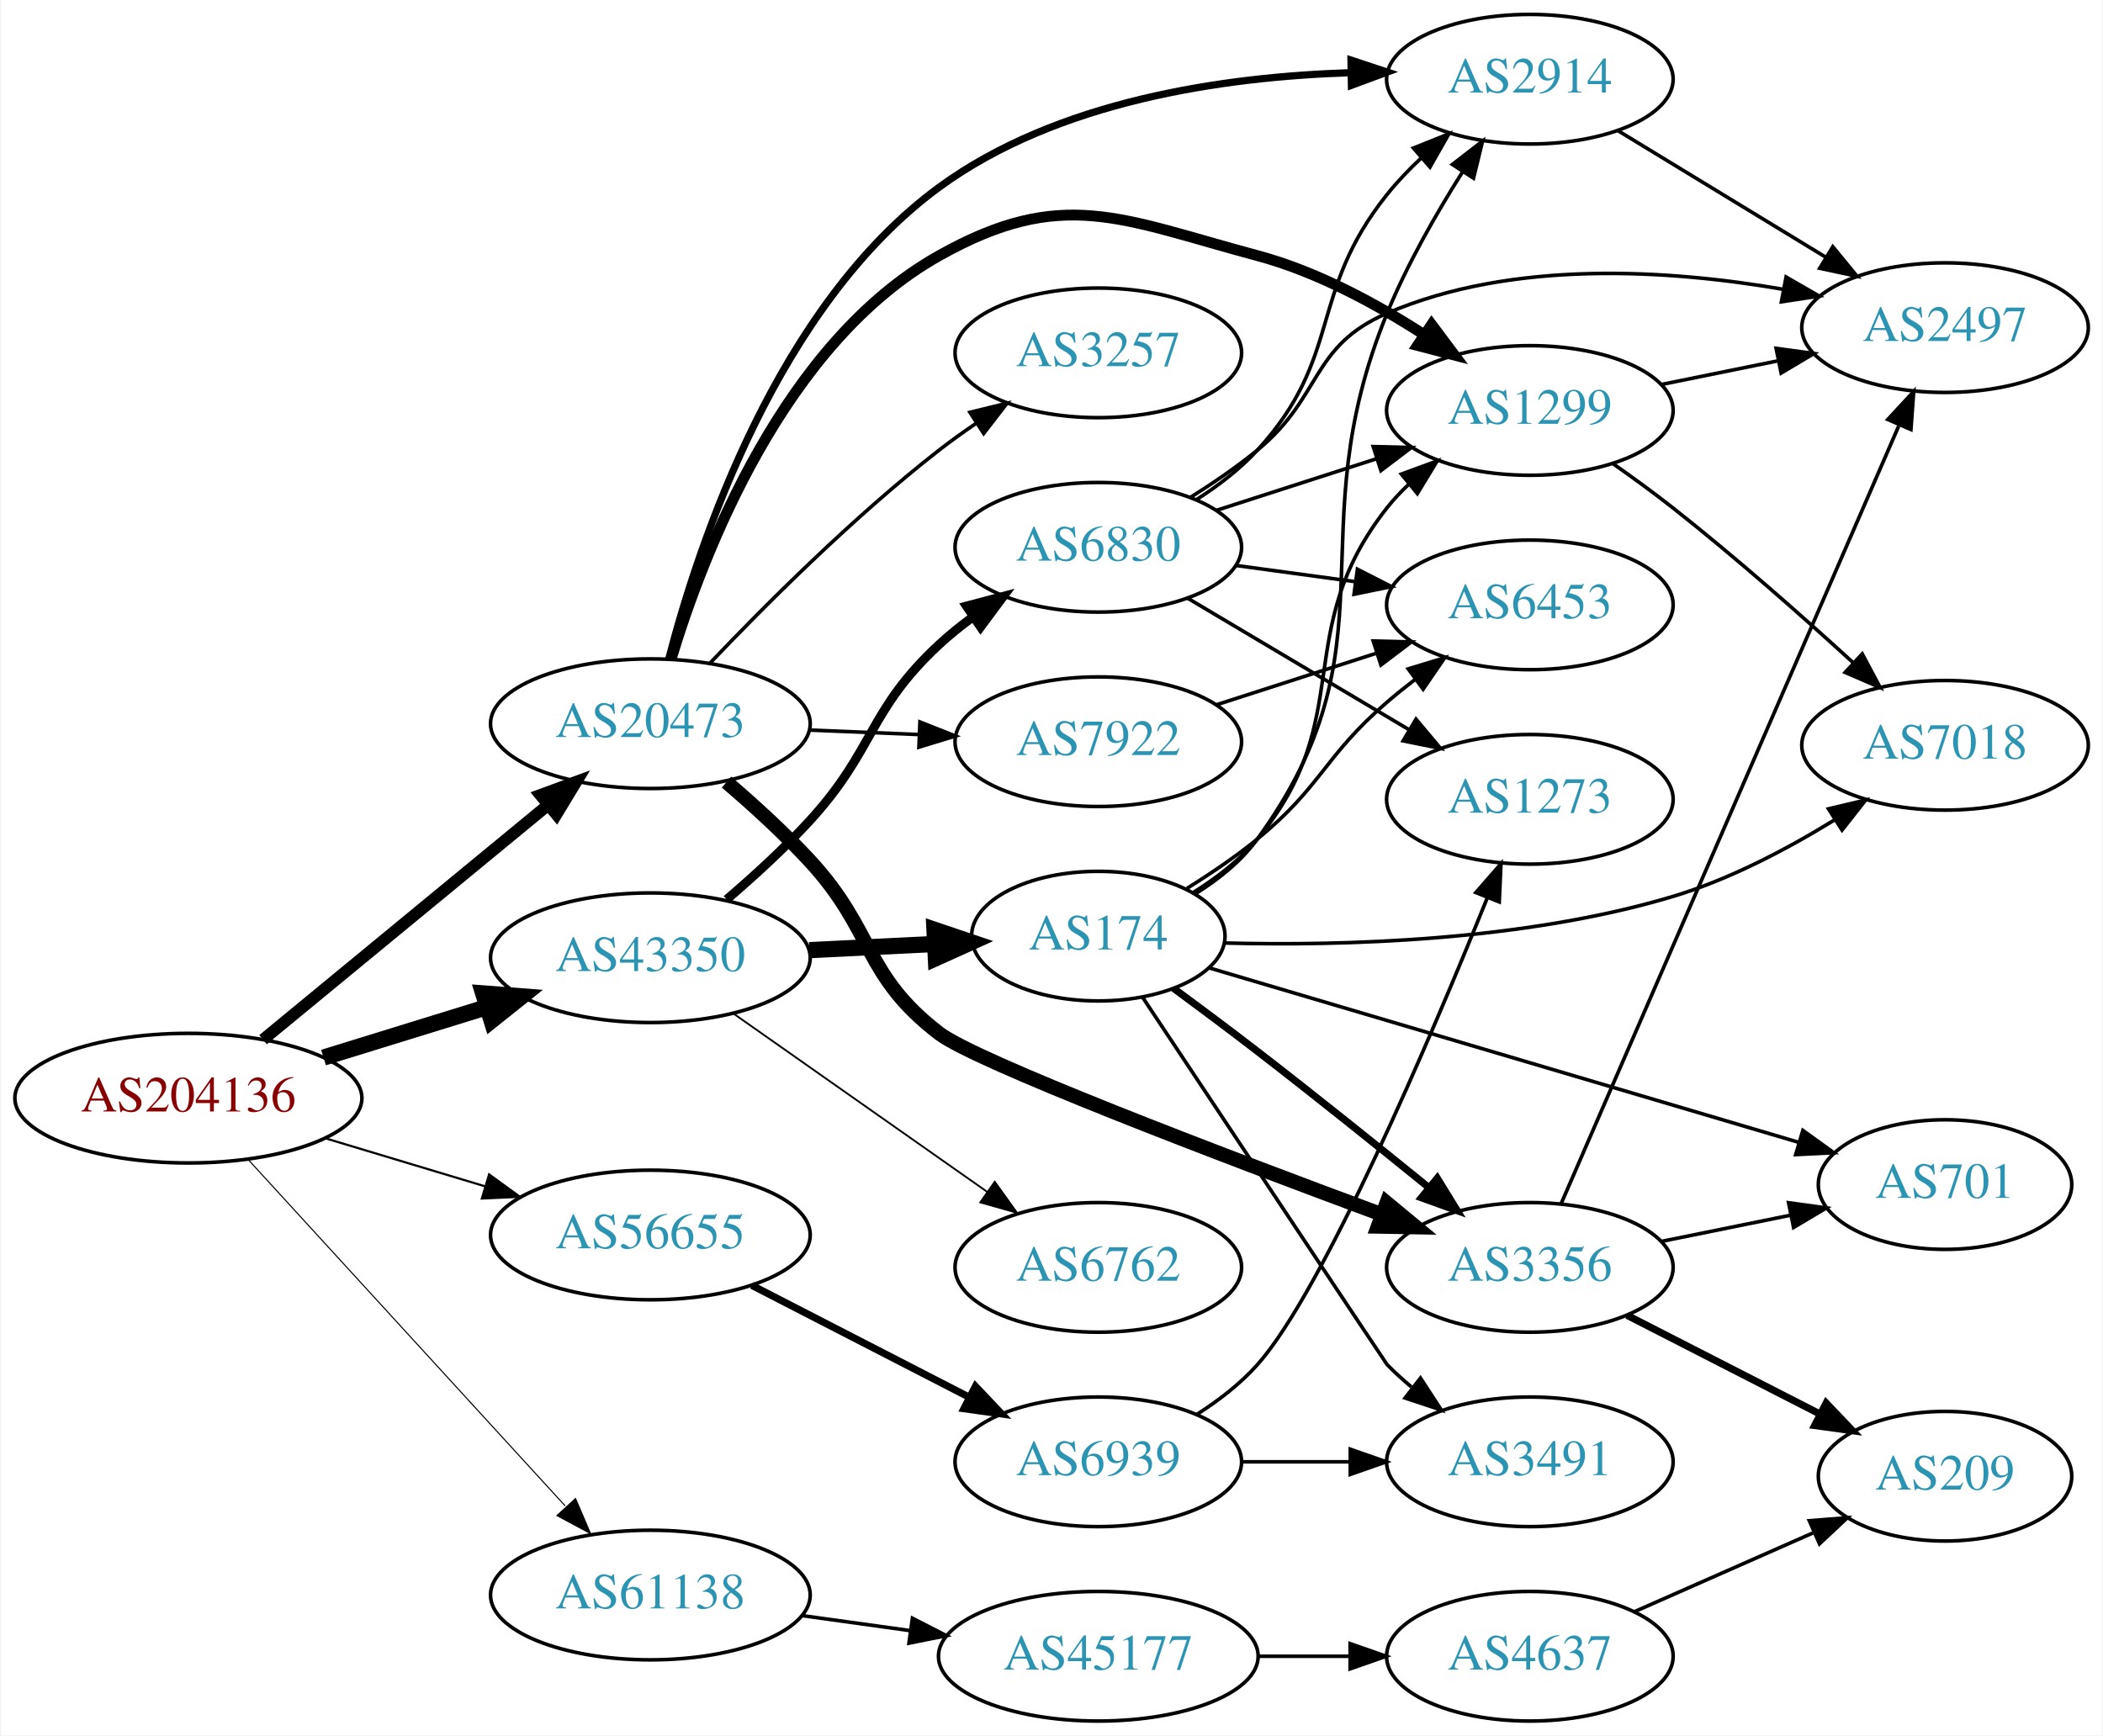
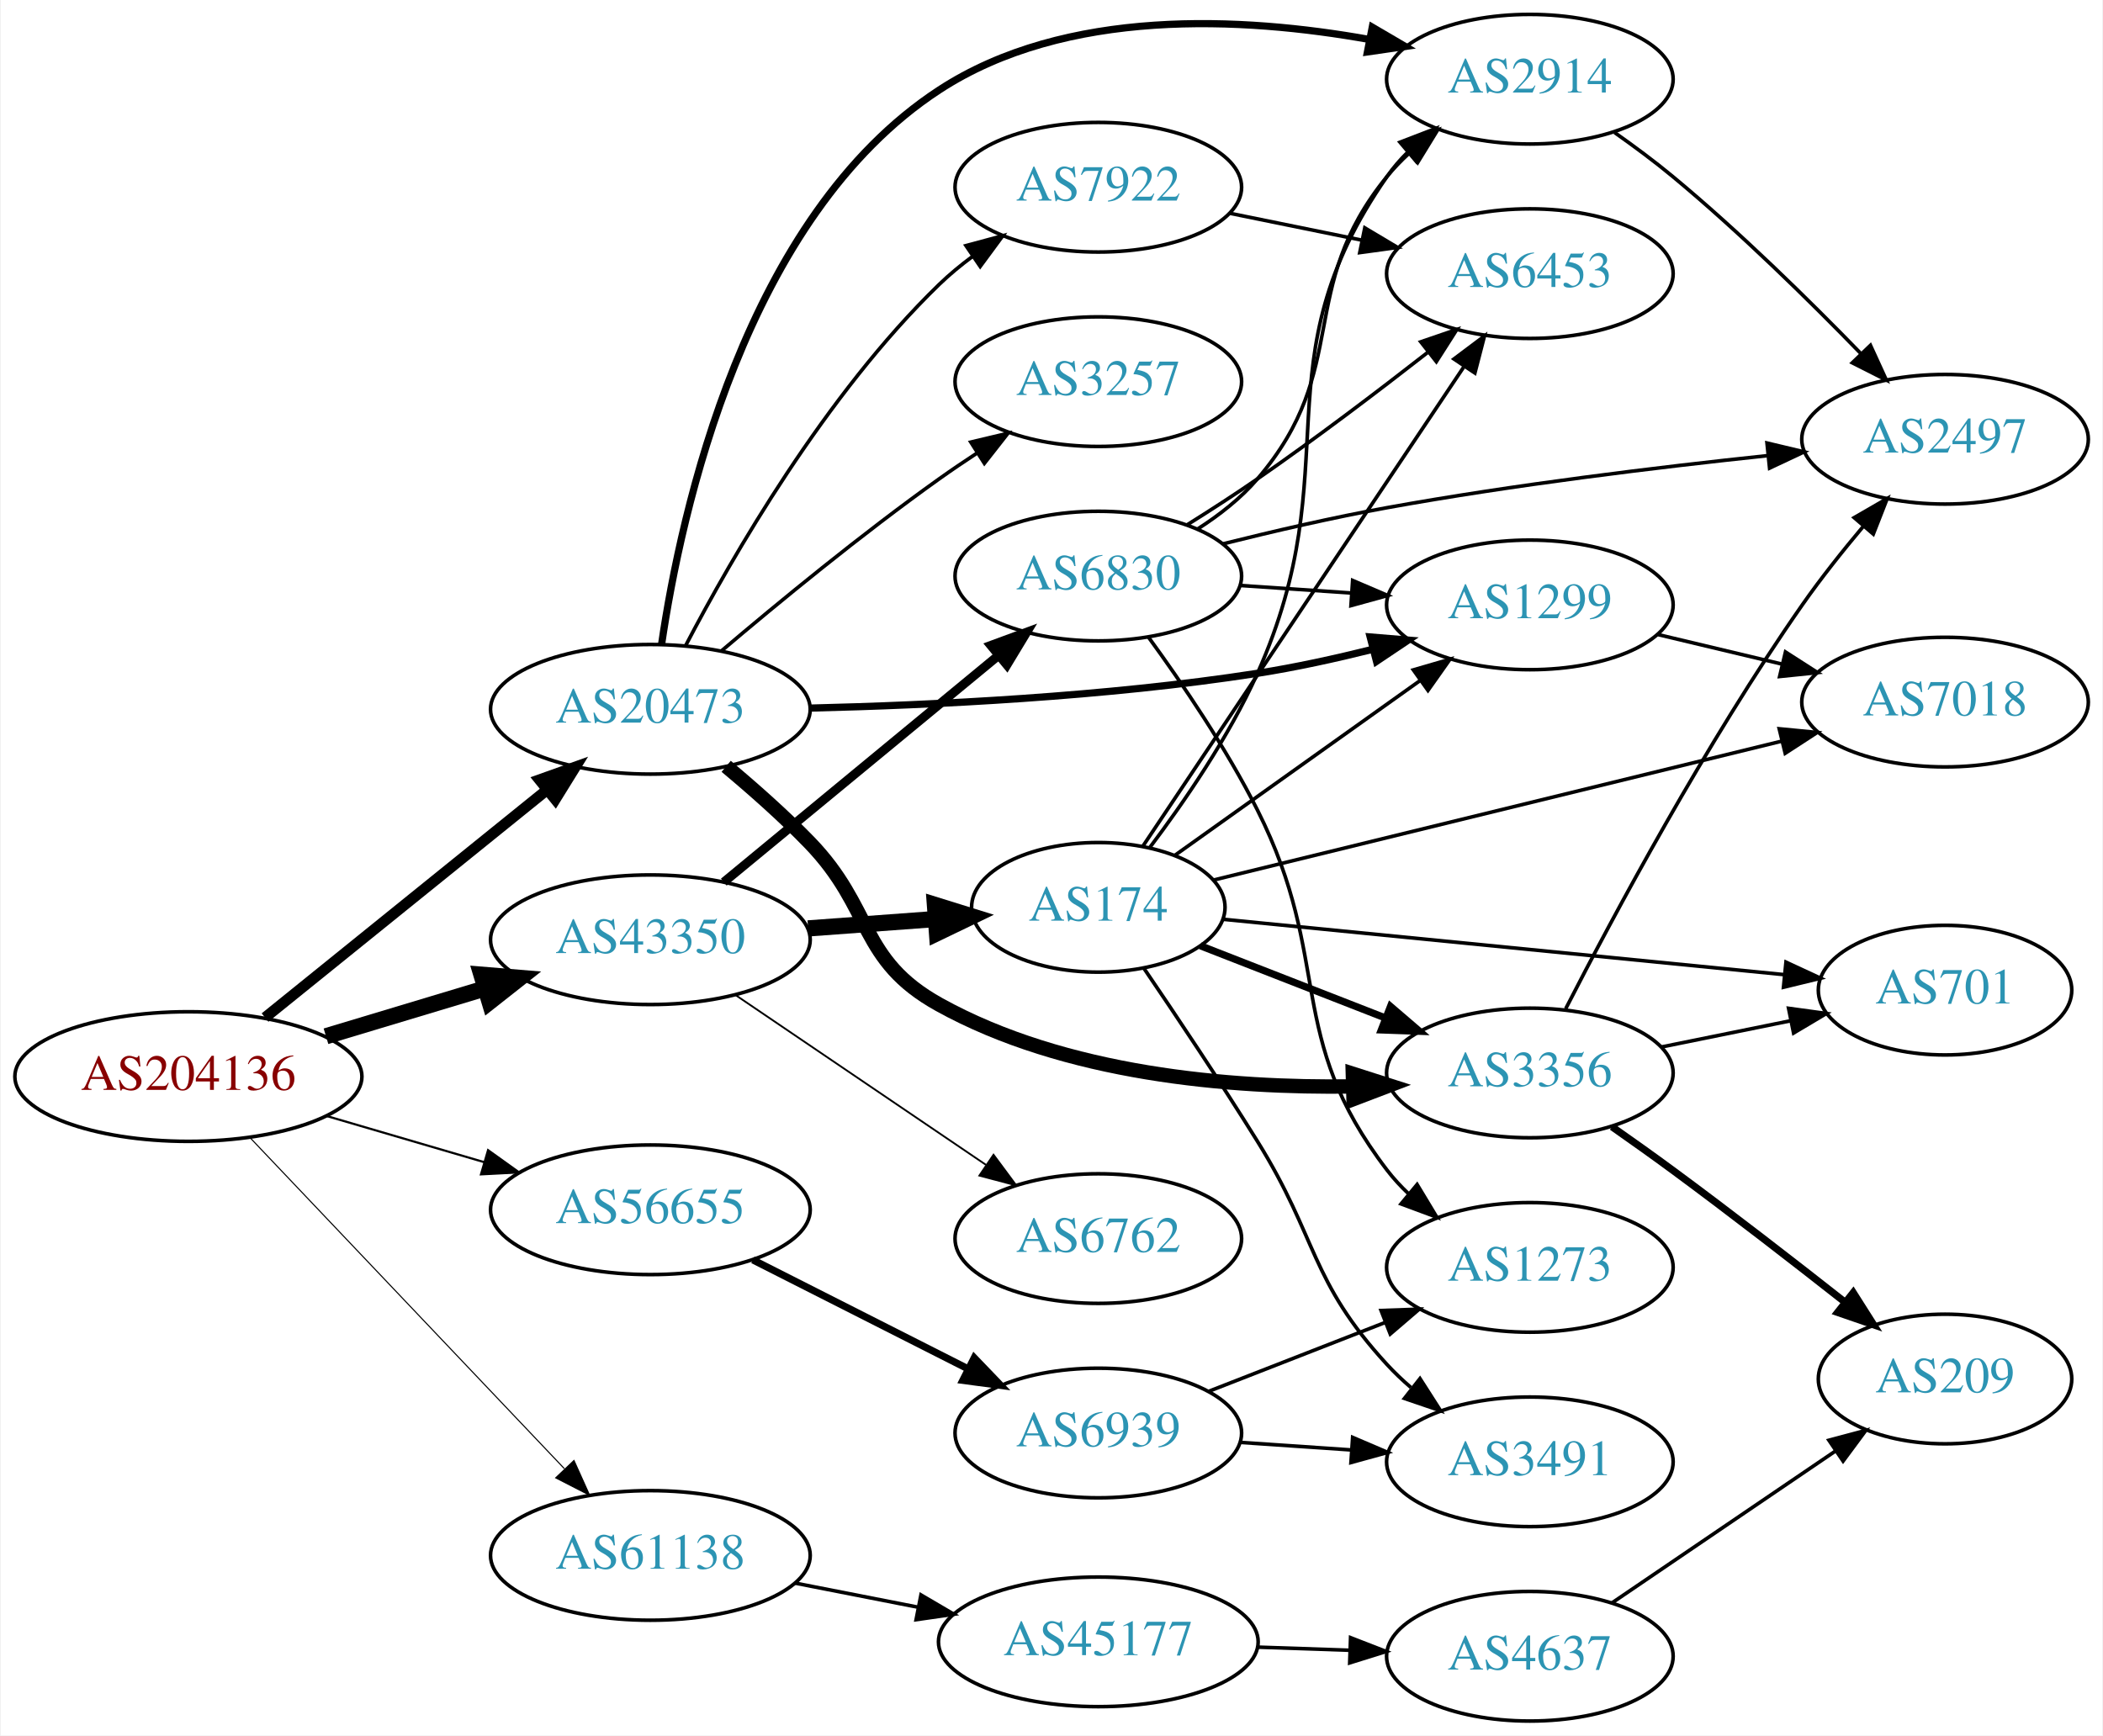
<svg xmlns="http://www.w3.org/2000/svg" xmlns:xlink="http://www.w3.org/1999/xlink" width="584pt" height="482pt" viewBox="0.00 0.00 583.56 482.00">
  <g id="graph0" class="graph" transform="scale(1 1) rotate(0) translate(4 478)">
    <polygon fill="white" stroke="none" points="-4,4 -4,-478 579.562,-478 579.562,4 -4,4" />
    <g id="node1" class="node">
      <g id="a_node1">
        <a xlink:href="/asn/204136" xlink:title="AS204136 ~ SILENT-GHOST-AS [AT]">
-           <ellipse fill="#ffffff" stroke="black" cx="48.096" cy="-173" rx="48.192" ry="18" />
-           <text text-anchor="middle" x="48.096" y="-169.3" font-family="Times,serif" font-size="14.00" fill="#880000">AS204136</text>
+           <ellipse fill="#ffffff" stroke="black" cx="48.096" cy="-179" rx="48.192" ry="18" />
+           <text text-anchor="middle" x="48.096" y="-175.3" font-family="Times,serif" font-size="14.00" fill="#880000">AS204136</text>
        </a>
      </g>
    </g>
    <g id="node2" class="node">
      <g id="a_node2">
        <a xlink:href="/asn/20473" xlink:title="AS20473 ~ Choopa, LLC [US]">
-           <ellipse fill="#ffffff" stroke="black" cx="176.388" cy="-277" rx="44.393" ry="18" />
-           <text text-anchor="middle" x="176.388" y="-273.3" font-family="Times,serif" font-size="14.00" fill="#2c94b3">AS20473</text>
+           <ellipse fill="#ffffff" stroke="black" cx="176.388" cy="-281" rx="44.393" ry="18" />
+           <text text-anchor="middle" x="176.388" y="-277.3" font-family="Times,serif" font-size="14.00" fill="#2c94b3">AS20473</text>
        </a>
      </g>
    </g>
    <g id="edge1" class="edge">
-       <path fill="none" stroke="black" stroke-width="3.3" d="M68.829,-189.25C90.052,-206.727 123.958,-234.648 147.812,-254.292" />
-       <polygon fill="black" stroke="black" stroke-width="3.3" points="145.849,-257.209 155.793,-260.864 150.298,-251.805 145.849,-257.209" />
+       <path fill="none" stroke="black" stroke-width="3" d="M69.387,-195.388C90.593,-212.516 124.009,-239.504 147.646,-258.595" />
+       <polygon fill="black" stroke="black" stroke-width="3" points="145.585,-261.429 155.563,-264.989 149.983,-255.983 145.585,-261.429" />
    </g>
    <g id="node3" class="node">
      <g id="a_node3">
        <a xlink:href="/asn/43350" xlink:title="AS43350 ~ NForce Entertainment B.V. [NL]">
-           <ellipse fill="#ffffff" stroke="black" cx="176.388" cy="-212" rx="44.393" ry="18" />
-           <text text-anchor="middle" x="176.388" y="-208.3" font-family="Times,serif" font-size="14.00" fill="#2c94b3">AS43350</text>
+           <ellipse fill="#ffffff" stroke="black" cx="176.388" cy="-217" rx="44.393" ry="18" />
+           <text text-anchor="middle" x="176.388" y="-213.3" font-family="Times,serif" font-size="14.00" fill="#2c94b3">AS43350</text>
        </a>
      </g>
    </g>
    <g id="edge2" class="edge">
-       <path fill="none" stroke="black" stroke-width="4.5" d="M85.625,-184.28C99.712,-188.631 115.962,-193.649 130.732,-198.21" />
-       <polygon fill="black" stroke="black" stroke-width="4.5" points="129.96,-202.093 140.677,-201.281 132.284,-194.568 129.96,-202.093" />
+       <path fill="none" stroke="black" stroke-width="4.5" d="M86.304,-190.196C100.138,-194.358 115.981,-199.125 130.435,-203.474" />
+       <polygon fill="black" stroke="black" stroke-width="4.5" points="129.466,-207.295 140.177,-206.405 131.735,-199.754 129.466,-207.295" />
    </g>
    <g id="node4" class="node">
      <g id="a_node4">
        <a xlink:href="/asn/56655" xlink:title="AS56655 ~ TerraHost AS [NO]">
-           <ellipse fill="#ffffff" stroke="black" cx="176.388" cy="-135" rx="44.393" ry="18" />
-           <text text-anchor="middle" x="176.388" y="-131.3" font-family="Times,serif" font-size="14.00" fill="#2c94b3">AS56655</text>
+           <ellipse fill="#ffffff" stroke="black" cx="176.388" cy="-142" rx="44.393" ry="18" />
+           <text text-anchor="middle" x="176.388" y="-138.3" font-family="Times,serif" font-size="14.00" fill="#2c94b3">AS56655</text>
        </a>
      </g>
    </g>
    <g id="edge3" class="edge">
-       <path fill="none" stroke="black" stroke-width="0.6" d="M86.304,-161.804C100.138,-157.642 115.981,-152.875 130.435,-148.526" />
-       <polygon fill="black" stroke="black" stroke-width="0.6" points="131.609,-151.828 140.177,-145.595 129.592,-145.124 131.609,-151.828" />
+       <path fill="none" stroke="black" stroke-width="0.6" d="M86.645,-167.999C100.351,-163.984 115.994,-159.401 130.289,-155.213" />
+       <polygon fill="black" stroke="black" stroke-width="0.6" points="131.317,-158.559 139.93,-152.388 129.349,-151.841 131.317,-158.559" />
    </g>
    <g id="node5" class="node">
      <g id="a_node5">
        <a xlink:href="/asn/61138" xlink:title="AS61138 ~ Zappie Host [GB]">
-           <ellipse fill="#ffffff" stroke="black" cx="176.388" cy="-35" rx="44.393" ry="18" />
-           <text text-anchor="middle" x="176.388" y="-31.3" font-family="Times,serif" font-size="14.00" fill="#2c94b3">AS61138</text>
+           <ellipse fill="#ffffff" stroke="black" cx="176.388" cy="-46" rx="44.393" ry="18" />
+           <text text-anchor="middle" x="176.388" y="-42.3" font-family="Times,serif" font-size="14.00" fill="#2c94b3">AS61138</text>
        </a>
      </g>
    </g>
    <g id="edge4" class="edge">
-       <path fill="none" stroke="black" stroke-width="0.3" d="M64.582,-156.078C86.643,-131.972 127.259,-87.59 152.713,-59.777" />
-       <polygon fill="black" stroke="black" stroke-width="0.3" points="155.606,-61.8 159.775,-52.06 150.442,-57.074 155.606,-61.8" />
+       <path fill="none" stroke="black" stroke-width="0.3" d="M65.091,-162.155C87.201,-138.871 127.23,-96.716 152.501,-70.102" />
+       <polygon fill="black" stroke="black" stroke-width="0.3" points="155.175,-72.369 159.522,-62.708 150.099,-67.549 155.175,-72.369" />
    </g>
    <g id="node6" class="node">
      <g id="a_node6">
        <a xlink:href="/asn/3356" xlink:title="AS3356 ~ Level 3 Parent, LLC [US]">
-           <ellipse fill="#ffffff" stroke="black" cx="420.622" cy="-126" rx="39.794" ry="18" />
-           <text text-anchor="middle" x="420.622" y="-122.3" font-family="Times,serif" font-size="14.00" fill="#2c94b3">AS3356</text>
+           <ellipse fill="#ffffff" stroke="black" cx="420.622" cy="-180" rx="39.794" ry="18" />
+           <text text-anchor="middle" x="420.622" y="-176.3" font-family="Times,serif" font-size="14.00" fill="#2c94b3">AS3356</text>
        </a>
      </g>
    </g>
    <g id="edge5" class="edge">
-       <path fill="none" stroke="black" stroke-width="4" d="M197.529,-260.784C205.079,-254.327 213.53,-246.626 220.584,-239 238.69,-219.423 235.409,-207.209 256.584,-191 266.812,-183.17 334.66,-157.325 379.547,-140.68" />
-       <polygon fill="black" stroke="black" stroke-width="4" points="380.86,-143.926 389.025,-137.175 378.432,-137.361 380.86,-143.926" />
+       <path fill="none" stroke="black" stroke-width="4" d="M197.439,-265.165C204.977,-258.873 213.445,-251.382 220.584,-244 238.388,-225.588 234.181,-211.415 256.584,-199 291.596,-179.597 337.273,-175.767 371.369,-176.261" />
+       <polygon fill="black" stroke="black" stroke-width="4" points="371.462,-179.765 381.555,-176.541 371.654,-172.768 371.462,-179.765" />
    </g>
    <g id="node7" class="node">
      <g id="a_node7">
-         <a xlink:href="/asn/1299" xlink:title="AS1299 ~ Telia Carrier [EU]">
-           <ellipse fill="#ffffff" stroke="black" cx="420.622" cy="-364" rx="39.794" ry="18" />
-           <text text-anchor="middle" x="420.622" y="-360.3" font-family="Times,serif" font-size="14.00" fill="#2c94b3">AS1299</text>
-         </a>
-       </g>
-     </g>
-     <g id="edge6" class="edge">
-       <path fill="none" stroke="black" stroke-width="3" d="M182.156,-294.966C191.099,-324.586 213.497,-382.796 256.584,-407 290.835,-426.241 307.024,-417.149 344.976,-407 361.293,-402.636 377.741,-393.754 391.029,-385.189" />
-       <polygon fill="black" stroke="black" stroke-width="3" points="393.338,-387.855 399.683,-379.37 389.432,-382.046 393.338,-387.855" />
-     </g>
-     <g id="node8" class="node">
-       <g id="a_node8">
        <a xlink:href="/asn/2914" xlink:title="AS2914 ~ NTT America, Inc. [US]">
          <ellipse fill="#ffffff" stroke="black" cx="420.622" cy="-456" rx="39.794" ry="18" />
          <text text-anchor="middle" x="420.622" y="-452.3" font-family="Times,serif" font-size="14.00" fill="#2c94b3">AS2914</text>
        </a>
      </g>
    </g>
+     <g id="edge6" class="edge">
+       <path fill="none" stroke="black" stroke-width="2" d="M179.511,-299.107C184.877,-335.654 202.646,-417.751 256.584,-453 291.741,-475.976 340.904,-473.33 376.033,-467.042" />
+       <polygon fill="black" stroke="black" stroke-width="2" points="376.856,-470.448 385.999,-465.095 375.513,-463.577 376.856,-470.448" />
+     </g>
+     <g id="node8" class="node">
+       <g id="a_node8">
+         <a xlink:href="/asn/1299" xlink:title="AS1299 ~ Telia Carrier [EU]">
+           <ellipse fill="#ffffff" stroke="black" cx="420.622" cy="-310" rx="39.794" ry="18" />
+           <text text-anchor="middle" x="420.622" y="-306.3" font-family="Times,serif" font-size="14.00" fill="#2c94b3">AS1299</text>
+         </a>
+       </g>
+     </g>
    <g id="edge7" class="edge">
-       <path fill="none" stroke="black" stroke-width="2" d="M181.511,-295.047C189.804,-326.967 211.678,-393.113 256.584,-426 289.41,-450.041 335.703,-456.678 370.577,-457.802" />
-       <polygon fill="black" stroke="black" stroke-width="2" points="370.946,-461.309 381.006,-457.987 371.07,-454.31 370.946,-461.309" />
+       <path fill="none" stroke="black" stroke-width="2" d="M220.682,-281.335C254.664,-282.139 303.072,-284.477 344.976,-291 355.49,-292.637 366.68,-295.091 377.109,-297.698" />
+       <polygon fill="black" stroke="black" stroke-width="2" points="376.27,-301.096 386.829,-300.221 378.029,-294.32 376.27,-301.096" />
    </g>
    <g id="node9" class="node">
      <g id="a_node9">
        <a xlink:href="/asn/7922" xlink:title="AS7922 ~ Comcast Cable Communications, LLC [US]">
-           <ellipse fill="#ffffff" stroke="black" cx="300.78" cy="-272" rx="39.794" ry="18" />
-           <text text-anchor="middle" x="300.78" y="-268.3" font-family="Times,serif" font-size="14.00" fill="#2c94b3">AS7922</text>
+           <ellipse fill="#ffffff" stroke="black" cx="300.78" cy="-426" rx="39.794" ry="18" />
+           <text text-anchor="middle" x="300.78" y="-422.3" font-family="Times,serif" font-size="14.00" fill="#2c94b3">AS7922</text>
        </a>
      </g>
    </g>
    <g id="edge8" class="edge">
-       <path fill="none" stroke="black" d="M220.538,-275.237C230.346,-274.837 240.832,-274.408 250.86,-273.998" />
-       <polygon fill="black" stroke="black" points="251.247,-277.486 261.096,-273.58 250.962,-270.492 251.247,-277.486" />
+       <path fill="none" stroke="black" d="M186.176,-298.681C199.067,-323.338 225.03,-368.454 256.584,-399 259.433,-401.758 262.61,-404.379 265.911,-406.825" />
+       <polygon fill="black" stroke="black" points="264.029,-409.778 274.261,-412.527 267.976,-403.997 264.029,-409.778" />
    </g>
    <g id="node10" class="node">
      <g id="a_node10">
        <a xlink:href="/asn/3257" xlink:title="AS3257 ~ GTT [DE]">
-           <ellipse fill="#ffffff" stroke="black" cx="300.78" cy="-380" rx="39.794" ry="18" />
-           <text text-anchor="middle" x="300.78" y="-376.3" font-family="Times,serif" font-size="14.00" fill="#2c94b3">AS3257</text>
+           <ellipse fill="#ffffff" stroke="black" cx="300.78" cy="-372" rx="39.794" ry="18" />
+           <text text-anchor="middle" x="300.78" y="-368.3" font-family="Times,serif" font-size="14.00" fill="#2c94b3">AS3257</text>
        </a>
      </g>
    </g>
    <g id="edge9" class="edge">
-       <path fill="none" stroke="black" d="M192.876,-293.751C208.23,-309.885 232.83,-334.499 256.584,-353 259.88,-355.568 263.432,-358.107 267.031,-360.542" />
-       <polygon fill="black" stroke="black" points="265.129,-363.48 275.421,-365.995 268.944,-357.611 265.129,-363.48" />
+       <path fill="none" stroke="black" d="M196.086,-297.184C211.824,-310.541 235.133,-329.714 256.584,-345 259.987,-347.425 263.605,-349.875 267.243,-352.257" />
+       <polygon fill="black" stroke="black" points="265.367,-355.212 275.677,-357.652 269.139,-349.315 265.367,-355.212" />
    </g>
    <g id="node16" class="node">
      <g id="a_node16">
        <a xlink:href="/asn/174" xlink:title="AS174 ~ Cogent Communications [US]">
-           <ellipse fill="#ffffff" stroke="black" cx="300.78" cy="-218" rx="35.194" ry="18" />
-           <text text-anchor="middle" x="300.78" y="-214.3" font-family="Times,serif" font-size="14.00" fill="#2c94b3">AS174</text>
-         </a>
-       </g>
-     </g>
-     <g id="edge17" class="edge">
-       <path fill="none" stroke="black" stroke-width="4.5" d="M220.538,-214.115C231.815,-214.668 243.989,-215.265 255.331,-215.821" />
-       <polygon fill="black" stroke="black" stroke-width="4.5" points="255.283,-219.761 265.464,-216.318 255.669,-211.895 255.283,-219.761" />
+           <ellipse fill="#ffffff" stroke="black" cx="300.78" cy="-226" rx="35.194" ry="18" />
+           <text text-anchor="middle" x="300.78" y="-222.3" font-family="Times,serif" font-size="14.00" fill="#2c94b3">AS174</text>
+         </a>
+       </g>
+     </g>
+     <g id="edge16" class="edge">
+       <path fill="none" stroke="black" stroke-width="4.5" d="M220.194,-220.148C231.594,-220.986 243.933,-221.893 255.415,-222.738" />
+       <polygon fill="black" stroke="black" stroke-width="4.5" points="255.404,-226.685 265.666,-223.492 255.982,-218.831 255.404,-226.685" />
    </g>
    <g id="node17" class="node">
      <g id="a_node17">
-         <a xlink:href="/asn/6762" xlink:title="AS6762 ~ TELECOM ITALIA SPARKLE S.p.A. [IT]">
-           <ellipse fill="#ffffff" stroke="black" cx="300.78" cy="-126" rx="39.794" ry="18" />
-           <text text-anchor="middle" x="300.78" y="-122.3" font-family="Times,serif" font-size="14.00" fill="#2c94b3">AS6762</text>
-         </a>
-       </g>
-     </g>
-     <g id="edge18" class="edge">
-       <path fill="none" stroke="black" stroke-width="0.5" d="M199.552,-196.426C219.256,-182.581 248.225,-162.226 269.958,-146.955" />
-       <polygon fill="black" stroke="black" stroke-width="0.5" points="272.021,-149.782 278.191,-141.169 267.997,-144.055 272.021,-149.782" />
+         <a xlink:href="/asn/6830" xlink:title="AS6830 ~ LibertyGlobal [AT]">
+           <ellipse fill="#ffffff" stroke="black" cx="300.78" cy="-318" rx="39.794" ry="18" />
+           <text text-anchor="middle" x="300.78" y="-314.3" font-family="Times,serif" font-size="14.00" fill="#2c94b3">AS6830</text>
+         </a>
+       </g>
+     </g>
+     <g id="edge17" class="edge">
+       <path fill="none" stroke="black" stroke-width="2.5" d="M196.781,-233.004C217.312,-249.946 249.868,-276.812 272.875,-295.798" />
+       <polygon fill="black" stroke="black" stroke-width="2.5" points="270.939,-298.738 280.879,-302.403 275.394,-293.339 270.939,-298.738" />
    </g>
    <g id="node18" class="node">
      <g id="a_node18">
-         <a xlink:href="/asn/6830" xlink:title="AS6830 ~ LibertyGlobal [AT]">
-           <ellipse fill="#ffffff" stroke="black" cx="300.78" cy="-326" rx="39.794" ry="18" />
-           <text text-anchor="middle" x="300.78" y="-322.3" font-family="Times,serif" font-size="14.00" fill="#2c94b3">AS6830</text>
-         </a>
-       </g>
-     </g>
-     <g id="edge19" class="edge">
-       <path fill="none" stroke="black" stroke-width="2.5" d="M197.569,-228.179C205.124,-234.631 213.568,-242.339 220.584,-250 238.835,-269.929 236.772,-280.621 256.584,-299 259.491,-301.697 262.705,-304.278 266.03,-306.7" />
-       <polygon fill="black" stroke="black" stroke-width="2.5" points="264.165,-309.665 274.408,-312.371 268.089,-303.868 264.165,-309.665" />
+         <a xlink:href="/asn/6762" xlink:title="AS6762 ~ TELECOM ITALIA SPARKLE S.p.A. [IT]">
+           <ellipse fill="#ffffff" stroke="black" cx="300.78" cy="-134" rx="39.794" ry="18" />
+           <text text-anchor="middle" x="300.78" y="-130.3" font-family="Times,serif" font-size="14.00" fill="#2c94b3">AS6762</text>
+         </a>
+       </g>
+     </g>
+     <g id="edge18" class="edge">
+       <path fill="none" stroke="black" stroke-width="0.5" d="M200.122,-201.583C219.686,-188.315 248.071,-169.066 269.547,-154.502" />
+       <polygon fill="black" stroke="black" stroke-width="0.5" points="271.678,-157.286 277.99,-148.777 267.749,-151.493 271.678,-157.286" />
    </g>
    <g id="node21" class="node">
      <g id="a_node21">
        <a xlink:href="/asn/6939" xlink:title="AS6939 ~ Hurricane Electric LLC [US]">
-           <ellipse fill="#ffffff" stroke="black" cx="300.78" cy="-72" rx="39.794" ry="18" />
-           <text text-anchor="middle" x="300.78" y="-68.3" font-family="Times,serif" font-size="14.00" fill="#2c94b3">AS6939</text>
-         </a>
-       </g>
-     </g>
-     <g id="edge32" class="edge">
-       <path fill="none" stroke="black" stroke-width="2" d="M204.55,-121.018C222.344,-111.859 245.766,-99.803 264.928,-89.939" />
-       <polygon fill="black" stroke="black" stroke-width="2" points="266.66,-92.984 273.95,-85.296 263.457,-86.76 266.66,-92.984" />
+           <ellipse fill="#ffffff" stroke="black" cx="300.78" cy="-80" rx="39.794" ry="18" />
+           <text text-anchor="middle" x="300.78" y="-76.3" font-family="Times,serif" font-size="14.00" fill="#2c94b3">AS6939</text>
+         </a>
+       </g>
+     </g>
+     <g id="edge31" class="edge">
+       <path fill="none" stroke="black" stroke-width="2" d="M204.855,-128.086C222.541,-119.127 245.692,-107.399 264.704,-97.768" />
+       <polygon fill="black" stroke="black" stroke-width="2" points="266.323,-100.872 273.662,-93.23 263.16,-94.627 266.323,-100.872" />
    </g>
    <g id="node22" class="node">
      <g id="a_node22">
        <a xlink:href="/asn/45177" xlink:title="AS45177 ~ Devoli [NZ]">
-           <ellipse fill="#ffffff" stroke="black" cx="300.78" cy="-18" rx="44.393" ry="18" />
-           <text text-anchor="middle" x="300.78" y="-14.3" font-family="Times,serif" font-size="14.00" fill="#2c94b3">AS45177</text>
-         </a>
-       </g>
-     </g>
-     <g id="edge35" class="edge">
-       <path fill="none" stroke="black" d="M218.483,-29.292C228.07,-27.96 238.397,-26.526 248.368,-25.141" />
-       <polygon fill="black" stroke="black" points="249.161,-28.564 258.585,-23.722 248.198,-21.631 249.161,-28.564" />
+           <ellipse fill="#ffffff" stroke="black" cx="300.78" cy="-22" rx="44.393" ry="18" />
+           <text text-anchor="middle" x="300.78" y="-18.3" font-family="Times,serif" font-size="14.00" fill="#2c94b3">AS45177</text>
+         </a>
+       </g>
+     </g>
+     <g id="edge34" class="edge">
+       <path fill="none" stroke="black" d="M216.45,-38.34C227.38,-36.197 239.398,-33.84 250.824,-31.6" />
+       <polygon fill="black" stroke="black" points="251.529,-35.028 260.669,-29.669 250.182,-28.159 251.529,-35.028" />
    </g>
    <g id="node11" class="node">
      <g id="a_node11">
-         <a xlink:href="/asn/701" xlink:title="AS701 ~ UUNET [US]">
-           <ellipse fill="#ffffff" stroke="black" cx="535.915" cy="-149" rx="35.194" ry="18" />
-           <text text-anchor="middle" x="535.915" y="-145.3" font-family="Times,serif" font-size="14.00" fill="#2c94b3">AS701</text>
+         <a xlink:href="/asn/2497" xlink:title="AS2497 ~ Internet Initiative Japan Inc. [JP]">
+           <ellipse fill="#ffffff" stroke="black" cx="535.915" cy="-356" rx="39.794" ry="18" />
+           <text text-anchor="middle" x="535.915" y="-352.3" font-family="Times,serif" font-size="14.00" fill="#2c94b3">AS2497</text>
        </a>
      </g>
    </g>
    <g id="edge10" class="edge">
-       <path fill="none" stroke="black" d="M457.158,-133.214C468.501,-135.517 481.162,-138.087 492.919,-140.474" />
-       <polygon fill="black" stroke="black" points="492.466,-143.953 502.962,-142.513 493.858,-137.093 492.466,-143.953" />
+       <path fill="none" stroke="black" d="M430.576,-197.845C443.72,-223.472 469.582,-271.816 496.269,-310 501.422,-317.374 507.49,-325 513.271,-331.873" />
+       <polygon fill="black" stroke="black" points="510.682,-334.23 519.854,-339.533 515.991,-329.667 510.682,-334.23" />
    </g>
    <g id="node12" class="node">
      <g id="a_node12">
-         <a xlink:href="/asn/2497" xlink:title="AS2497 ~ Internet Initiative Japan Inc. [JP]">
-           <ellipse fill="#ffffff" stroke="black" cx="535.915" cy="-387" rx="39.794" ry="18" />
-           <text text-anchor="middle" x="535.915" y="-383.3" font-family="Times,serif" font-size="14.00" fill="#2c94b3">AS2497</text>
+         <a xlink:href="/asn/701" xlink:title="AS701 ~ UUNET [US]">
+           <ellipse fill="#ffffff" stroke="black" cx="535.915" cy="-203" rx="35.194" ry="18" />
+           <text text-anchor="middle" x="535.915" y="-199.3" font-family="Times,serif" font-size="14.00" fill="#2c94b3">AS701</text>
        </a>
      </g>
    </g>
    <g id="edge11" class="edge">
-       <path fill="none" stroke="black" d="M429.251,-143.581C442.758,-174.71 471.77,-241.565 496.269,-298 505.241,-318.667 515.387,-342.033 523.031,-359.636" />
-       <polygon fill="black" stroke="black" points="520.021,-361.492 527.215,-369.27 526.442,-358.703 520.021,-361.492" />
+       <path fill="none" stroke="black" d="M457.158,-187.214C468.501,-189.517 481.162,-192.087 492.919,-194.474" />
+       <polygon fill="black" stroke="black" points="492.466,-197.953 502.962,-196.513 493.858,-191.093 492.466,-197.953" />
    </g>
    <g id="node13" class="node">
      <g id="a_node13">
        <a xlink:href="/asn/209" xlink:title="AS209 ~ CenturyLink Communications, LLC [US]">
-           <ellipse fill="#ffffff" stroke="black" cx="535.915" cy="-68" rx="35.194" ry="18" />
-           <text text-anchor="middle" x="535.915" y="-64.3" font-family="Times,serif" font-size="14.00" fill="#2c94b3">AS209</text>
+           <ellipse fill="#ffffff" stroke="black" cx="535.915" cy="-95" rx="35.194" ry="18" />
+           <text text-anchor="middle" x="535.915" y="-91.3" font-family="Times,serif" font-size="14.00" fill="#2c94b3">AS209</text>
        </a>
      </g>
    </g>
    <g id="edge12" class="edge">
-       <path fill="none" stroke="black" stroke-width="2" d="M447.614,-112.694C463.489,-104.567 483.96,-94.087 501.088,-85.317" />
-       <polygon fill="black" stroke="black" stroke-width="2" points="502.904,-88.32 510.21,-80.648 499.714,-82.089 502.904,-88.32" />
+       <path fill="none" stroke="black" stroke-width="2" d="M443.426,-165.055C448.96,-161.183 454.866,-156.982 460.269,-153 476.392,-141.116 494.108,-127.38 508.234,-116.26" />
+       <polygon fill="black" stroke="black" stroke-width="2" points="510.419,-118.994 516.096,-110.049 506.08,-113.501 510.419,-118.994" />
    </g>
    <g id="edge13" class="edge">
-       <path fill="none" stroke="black" d="M457.158,-371.214C467.387,-373.291 478.687,-375.585 489.43,-377.766" />
-       <polygon fill="black" stroke="black" points="489.009,-381.252 499.506,-379.811 490.402,-374.392 489.009,-381.252" />
+       <path fill="none" stroke="black" d="M444.157,-441.187C449.563,-437.382 455.227,-433.178 460.269,-429 478.809,-413.635 498.208,-394.559 512.582,-379.761" />
+       <polygon fill="black" stroke="black" points="515.2,-382.088 519.61,-372.455 510.155,-377.236 515.2,-382.088" />
+     </g>
+     <g id="node15" class="node">
+       <g id="a_node15">
+         <a xlink:href="/asn/7018" xlink:title="AS7018 ~ AT&amp;T Services, Inc. [US]">
+           <ellipse fill="#ffffff" stroke="black" cx="535.915" cy="-283" rx="39.794" ry="18" />
+           <text text-anchor="middle" x="535.915" y="-279.3" font-family="Times,serif" font-size="14.00" fill="#2c94b3">AS7018</text>
+         </a>
+       </g>
+     </g>
+     <g id="edge15" class="edge">
+       <path fill="none" stroke="black" d="M456.229,-301.752C467.101,-299.162 479.255,-296.265 490.698,-293.538" />
+       <polygon fill="black" stroke="black" points="491.604,-296.92 500.52,-291.197 489.981,-290.111 491.604,-296.92" />
    </g>
    <g id="node14" class="node">
      <g id="a_node14">
-         <a xlink:href="/asn/7018" xlink:title="AS7018 ~ AT&amp;T Services, Inc. [US]">
-           <ellipse fill="#ffffff" stroke="black" cx="535.915" cy="-271" rx="39.794" ry="18" />
-           <text text-anchor="middle" x="535.915" y="-267.3" font-family="Times,serif" font-size="14.00" fill="#2c94b3">AS7018</text>
+         <a xlink:href="/asn/6453" xlink:title="AS6453 ~ TATA COMMUNICATIONS (AMERICA) INC [US]">
+           <ellipse fill="#ffffff" stroke="black" cx="420.622" cy="-402" rx="39.794" ry="18" />
+           <text text-anchor="middle" x="420.622" y="-398.3" font-family="Times,serif" font-size="14.00" fill="#2c94b3">AS6453</text>
        </a>
      </g>
    </g>
    <g id="edge14" class="edge">
-       <path fill="none" stroke="black" d="M443.605,-349.29C449.135,-345.414 454.995,-341.151 460.269,-337 477.586,-323.367 496.155,-306.957 510.441,-293.91" />
-       <polygon fill="black" stroke="black" points="512.912,-296.393 517.902,-287.047 508.172,-291.241 512.912,-296.393" />
-     </g>
-     <g id="edge15" class="edge">
-       <path fill="none" stroke="black" d="M445.097,-441.703C461.806,-431.526 484.462,-417.728 502.838,-406.536" />
-       <polygon fill="black" stroke="black" points="504.751,-409.469 511.471,-401.279 501.11,-403.491 504.751,-409.469" />
-     </g>
-     <g id="node15" class="node">
-       <g id="a_node15">
-         <a xlink:href="/asn/6453" xlink:title="AS6453 ~ TATA COMMUNICATIONS (AMERICA) INC [US]">
-           <ellipse fill="#ffffff" stroke="black" cx="420.622" cy="-310" rx="39.794" ry="18" />
-           <text text-anchor="middle" x="420.622" y="-306.3" font-family="Times,serif" font-size="14.00" fill="#2c94b3">AS6453</text>
-         </a>
-       </g>
-     </g>
-     <g id="edge16" class="edge">
-       <path fill="none" stroke="black" d="M333.67,-282.283C347.294,-286.677 363.38,-291.864 377.929,-296.555" />
-       <polygon fill="black" stroke="black" points="377.115,-299.97 387.707,-299.708 379.264,-293.308 377.115,-299.97" />
-     </g>
-     <g id="edge20" class="edge">
-       <path fill="none" stroke="black" stroke-width="2" d="M321.687,-203.507C329.052,-198.078 337.44,-191.816 344.976,-186 360.93,-173.686 378.511,-159.582 392.601,-148.144" />
-       <polygon fill="black" stroke="black" stroke-width="2" points="394.909,-150.778 400.455,-141.75 390.49,-145.349 394.909,-150.778" />
-     </g>
-     <g id="edge22" class="edge">
-       <path fill="none" stroke="black" d="M327.202,-230.162C333.651,-234.179 340.119,-239.147 344.976,-245 373.012,-278.792 353.813,-302.502 380.976,-337 382.78,-339.291 384.83,-341.467 387.023,-343.516" />
-       <polygon fill="black" stroke="black" points="384.932,-346.328 394.879,-349.975 389.377,-340.92 384.932,-346.328" />
-     </g>
-     <g id="edge23" class="edge">
-       <path fill="none" stroke="black" d="M327.723,-229.758C334.175,-233.773 340.514,-238.841 344.976,-245 384.185,-299.122 355.624,-329.163 380.976,-391 386.517,-404.515 394.541,-418.56 401.843,-430.121" />
-       <polygon fill="black" stroke="black" points="399.101,-432.324 407.484,-438.803 404.971,-428.511 399.101,-432.324" />
-     </g>
-     <g id="edge21" class="edge">
-       <path fill="none" stroke="black" d="M331.781,-209.121C373.486,-196.778 449.059,-174.411 495.34,-160.713" />
-       <polygon fill="black" stroke="black" points="496.434,-164.039 505.029,-157.845 494.447,-157.327 496.434,-164.039" />
+       <path fill="none" stroke="black" d="M337.136,-418.799C348.683,-416.448 361.675,-413.802 373.873,-411.317" />
+       <polygon fill="black" stroke="black" points="374.783,-414.704 383.883,-409.279 373.386,-407.845 374.783,-414.704" />
+     </g>
+     <g id="edge29" class="edge">
+       <path fill="none" stroke="black" stroke-width="2" d="M329.111,-215.331C344.344,-209.385 363.575,-201.878 380.389,-195.315" />
+       <polygon fill="black" stroke="black" stroke-width="2" points="381.919,-198.475 389.962,-191.578 379.374,-191.954 381.919,-198.475" />
+     </g>
+     <g id="edge25" class="edge">
+       <path fill="none" stroke="black" d="M314.972,-242.476C324.509,-255.106 337.06,-273.315 344.976,-291 370.872,-348.855 344.764,-376.976 380.976,-429 382.642,-431.393 384.592,-433.643 386.716,-435.743" />
+       <polygon fill="black" stroke="black" points="384.553,-438.498 394.442,-442.298 389.081,-433.16 384.553,-438.498" />
+     </g>
+     <g id="edge28" class="edge">
+       <path fill="none" stroke="black" d="M322.038,-240.44C340.777,-253.798 368.858,-273.815 390.093,-288.951" />
+       <polygon fill="black" stroke="black" points="388.263,-291.945 398.437,-294.899 392.326,-286.245 388.263,-291.945" />
+     </g>
+     <g id="edge26" class="edge">
+       <path fill="none" stroke="black" d="M335.68,-222.656C376.803,-218.599 446.209,-211.751 491.286,-207.304" />
+       <polygon fill="black" stroke="black" points="491.745,-210.776 501.353,-206.311 491.057,-203.81 491.745,-210.776" />
    </g>
    <g id="edge24" class="edge">
-       <path fill="none" stroke="black" d="M335.942,-216.091C368.574,-215.257 418.785,-216.58 460.269,-229 476.01,-233.713 492.069,-242.182 505.24,-250.287" />
-       <polygon fill="black" stroke="black" points="503.545,-253.358 513.857,-255.79 507.312,-247.458 503.545,-253.358" />
-     </g>
-     <g id="edge25" class="edge">
-       <path fill="none" stroke="black" d="M325.389,-231.257C331.965,-235.343 338.951,-240.073 344.976,-245 362.984,-259.728 363.35,-267.816 380.976,-283 383.456,-285.137 386.105,-287.265 388.809,-289.335" />
-       <polygon fill="black" stroke="black" points="386.84,-292.231 396.973,-295.322 390.979,-286.586 386.84,-292.231" />
-     </g>
-     <g id="node19" class="node">
-       <g id="a_node19">
+       <path fill="none" stroke="black" d="M313.079,-242.876C333.738,-273.73 377.724,-339.425 402.226,-376.019" />
+       <polygon fill="black" stroke="black" points="399.538,-378.295 408.01,-384.657 405.354,-374.4 399.538,-378.295" />
+     </g>
+     <g id="edge27" class="edge">
+       <path fill="none" stroke="black" d="M332.738,-233.569C373.242,-243.472 444.479,-260.889 490.669,-272.182" />
+       <polygon fill="black" stroke="black" points="489.865,-275.589 500.41,-274.564 491.528,-268.789 489.865,-275.589" />
+     </g>
+     <g id="node20" class="node">
+       <g id="a_node20">
        <a xlink:href="/asn/3491" xlink:title="AS3491 ~ PCCW Global, Inc. [US]">
          <ellipse fill="#ffffff" stroke="black" cx="420.622" cy="-72" rx="39.794" ry="18" />
          <text text-anchor="middle" x="420.622" y="-68.3" font-family="Times,serif" font-size="14.00" fill="#2c94b3">AS3491</text>
        </a>
      </g>
    </g>
-     <g id="edge26" class="edge">
-       <path fill="none" stroke="black" d="M313.082,-200.996C334.899,-168.174 380.711,-99.27 380.976,-99 383.068,-96.86 385.351,-94.781 387.727,-92.788" />
-       <polygon fill="black" stroke="black" points="390.245,-95.266 396.026,-86.387 385.97,-89.723 390.245,-95.266" />
-     </g>
-     <g id="edge28" class="edge">
-       <path fill="none" stroke="black" d="M333.67,-336.283C347.294,-340.677 363.38,-345.864 377.929,-350.555" />
-       <polygon fill="black" stroke="black" points="377.115,-353.97 387.707,-353.708 379.264,-347.308 377.115,-353.97" />
-     </g>
-     <g id="edge27" class="edge">
-       <path fill="none" stroke="black" d="M328.187,-339.334C334.193,-343.184 340.201,-347.779 344.976,-353 368.851,-379.11 358.888,-396.362 380.976,-424 383.805,-427.541 387.081,-430.964 390.505,-434.171" />
-       <polygon fill="black" stroke="black" points="388.283,-436.877 398.121,-440.81 392.882,-431.601 388.283,-436.877" />
-     </g>
-     <g id="edge31" class="edge">
-       <path fill="none" stroke="black" d="M326.288,-339.818C332.598,-343.773 339.225,-348.297 344.976,-353 362.984,-367.728 359.604,-381.808 380.976,-391 415.768,-405.965 459.196,-403.142 491.046,-397.636" />
-       <polygon fill="black" stroke="black" points="491.774,-401.06 500.955,-395.773 490.48,-394.181 491.774,-401.06" />
-     </g>
-     <g id="edge29" class="edge">
-       <path fill="none" stroke="black" d="M339.066,-320.938C349.598,-319.508 361.2,-317.932 372.24,-316.433" />
-       <polygon fill="black" stroke="black" points="372.736,-319.898 382.174,-315.084 371.794,-312.962 372.736,-319.898" />
-     </g>
-     <g id="node20" class="node">
-       <g id="a_node20">
+     <g id="edge30" class="edge">
+       <path fill="none" stroke="black" d="M313.433,-209.076C322.293,-196.064 334.673,-177.569 344.976,-161 361.802,-133.941 359.408,-122.455 380.976,-99 383.001,-96.797 385.237,-94.673 387.581,-92.65" />
+       <polygon fill="black" stroke="black" points="390.108,-95.115 395.82,-86.192 385.79,-89.606 390.108,-95.115" />
+     </g>
+     <g id="edge23" class="edge">
+       <path fill="none" stroke="black" d="M328.429,-331.12C334.427,-334.976 340.372,-339.628 344.976,-345 371.406,-375.842 355.343,-397.492 380.976,-429 382.816,-431.262 384.892,-433.417 387.103,-435.451" />
+       <polygon fill="black" stroke="black" points="385.031,-438.278 394.994,-441.883 389.454,-432.852 385.031,-438.278" />
+     </g>
+     <g id="edge21" class="edge">
+       <path fill="none" stroke="black" d="M340.04,-315.403C349.919,-314.732 360.686,-314.001 371.015,-313.3" />
+       <polygon fill="black" stroke="black" points="371.411,-316.781 381.151,-312.612 370.937,-309.797 371.411,-316.781" />
+     </g>
+     <g id="edge19" class="edge">
+       <path fill="none" stroke="black" d="M335.516,-326.98C349.506,-330.472 365.95,-334.279 380.976,-337 416.056,-343.352 456.023,-348.216 486.44,-351.431" />
+       <polygon fill="black" stroke="black" points="486.471,-354.953 496.777,-352.5 487.19,-347.99 486.471,-354.953" />
+     </g>
+     <g id="edge20" class="edge">
+       <path fill="none" stroke="black" d="M325.353,-332.18C331.795,-336.204 338.722,-340.672 344.976,-345 360.965,-356.066 378.255,-369.19 392.165,-380.055" />
+       <polygon fill="black" stroke="black" points="390.323,-383.059 400.347,-386.489 394.65,-377.556 390.323,-383.059" />
+     </g>
+     <g id="node19" class="node">
+       <g id="a_node19">
        <a xlink:href="/asn/1273" xlink:title="AS1273 ~ Vodafone Group PLC [EU]">
-           <ellipse fill="#ffffff" stroke="black" cx="420.622" cy="-256" rx="39.794" ry="18" />
-           <text text-anchor="middle" x="420.622" y="-252.3" font-family="Times,serif" font-size="14.00" fill="#2c94b3">AS1273</text>
-         </a>
-       </g>
-     </g>
-     <g id="edge30" class="edge">
-       <path fill="none" stroke="black" d="M325.627,-311.834C343.277,-301.35 367.529,-286.944 386.977,-275.392" />
-       <polygon fill="black" stroke="black" points="389,-278.261 395.811,-270.144 385.425,-272.242 389,-278.261" />
-     </g>
-     <g id="edge34" class="edge">
-       <path fill="none" stroke="black" d="M340.692,-72C350.246,-72 360.595,-72 370.558,-72" />
-       <polygon fill="black" stroke="black" points="370.751,-75.5 380.75,-72 370.75,-68.5 370.751,-75.5" />
+           <ellipse fill="#ffffff" stroke="black" cx="420.622" cy="-126" rx="39.794" ry="18" />
+           <text text-anchor="middle" x="420.622" y="-122.3" font-family="Times,serif" font-size="14.00" fill="#2c94b3">AS1273</text>
+         </a>
+       </g>
+     </g>
+     <g id="edge22" class="edge">
+       <path fill="none" stroke="black" d="M314.705,-301.036C323.985,-288.307 336.33,-270.188 344.976,-253 366.202,-210.801 352.266,-190.511 380.976,-153 382.748,-150.685 384.775,-148.491 386.953,-146.429" />
+       <polygon fill="black" stroke="black" points="389.31,-149.022 394.779,-139.948 384.845,-143.63 389.31,-149.022" />
+     </g>
+     <g id="edge32" class="edge">
+       <path fill="none" stroke="black" d="M331.516,-91.608C346.31,-97.382 364.387,-104.439 380.309,-110.654" />
+       <polygon fill="black" stroke="black" points="379.307,-114.02 389.895,-114.396 381.852,-107.499 379.307,-114.02" />
    </g>
    <g id="edge33" class="edge">
-       <path fill="none" stroke="black" d="M328.282,-85.249C334.285,-89.101 340.268,-93.718 344.976,-99 363.126,-119.364 392.862,-189.248 408.773,-228.566" />
-       <polygon fill="black" stroke="black" points="405.622,-230.112 412.597,-238.086 412.117,-227.502 405.622,-230.112" />
+       <path fill="none" stroke="black" d="M340.04,-77.403C349.919,-76.732 360.686,-76.001 371.015,-75.3" />
+       <polygon fill="black" stroke="black" points="371.411,-78.781 381.151,-74.612 370.937,-71.797 371.411,-78.781" />
    </g>
    <g id="node23" class="node">
      <g id="a_node23">
        <a xlink:href="/asn/4637" xlink:title="AS4637 ~ Telstra Global [HK]">
          <ellipse fill="#ffffff" stroke="black" cx="420.622" cy="-18" rx="39.794" ry="18" />
          <text text-anchor="middle" x="420.622" y="-14.3" font-family="Times,serif" font-size="14.00" fill="#2c94b3">AS4637</text>
        </a>
      </g>
    </g>
+     <g id="edge35" class="edge">
+       <path fill="none" stroke="black" d="M344.991,-20.533C353.303,-20.251 362.066,-19.954 370.548,-19.666" />
+       <polygon fill="black" stroke="black" points="370.832,-23.158 380.707,-19.321 370.594,-16.162 370.832,-23.158" />
+     </g>
    <g id="edge36" class="edge">
-       <path fill="none" stroke="black" d="M344.991,-18C353.303,-18 362.066,-18 370.548,-18" />
-       <polygon fill="black" stroke="black" points="370.707,-21.5 380.707,-18 370.707,-14.5 370.707,-21.5" />
-     </g>
-     <g id="edge37" class="edge">
-       <path fill="none" stroke="black" d="M449.627,-30.36C464.604,-36.969 483.206,-45.179 499.211,-52.243" />
-       <polygon fill="black" stroke="black" points="498.224,-55.633 508.786,-56.468 501.05,-49.228 498.224,-55.633" />
+       <path fill="none" stroke="black" d="M443.466,-32.846C461.087,-44.822 486.042,-61.783 505.433,-74.962" />
+       <polygon fill="black" stroke="black" points="503.666,-77.993 513.904,-80.72 507.601,-72.204 503.666,-77.993" />
    </g>
  </g>
</svg>
